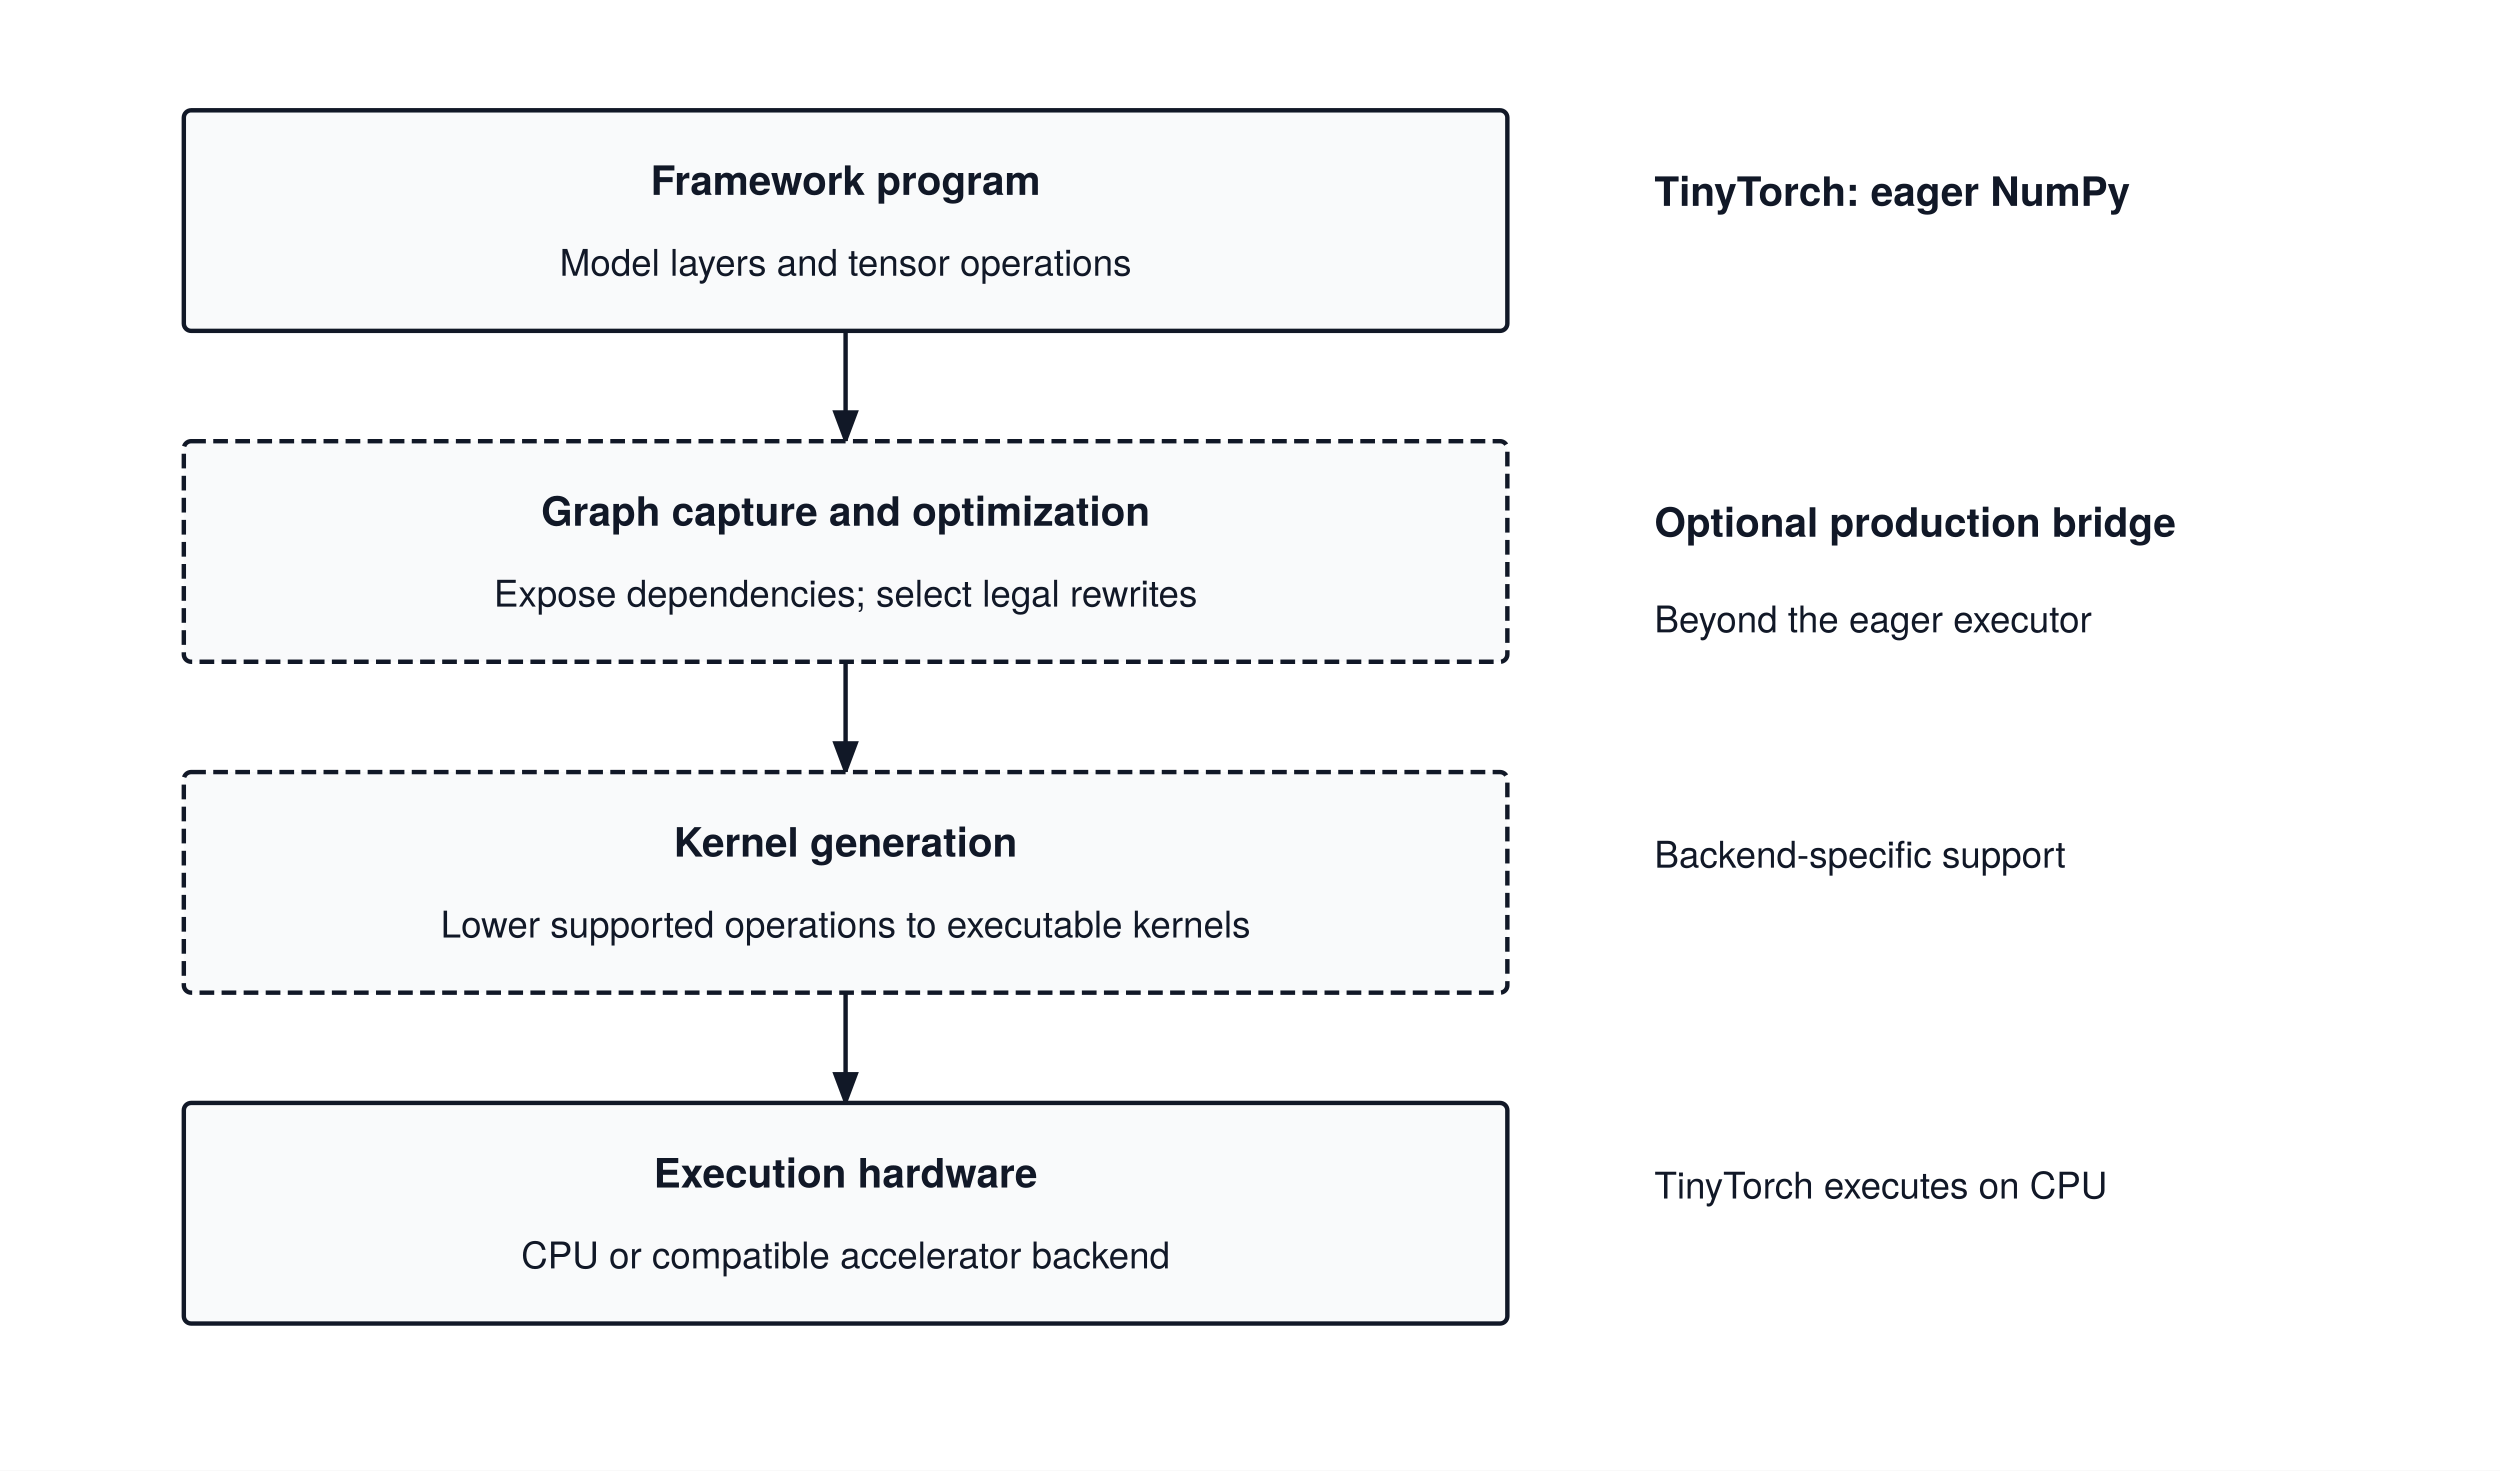
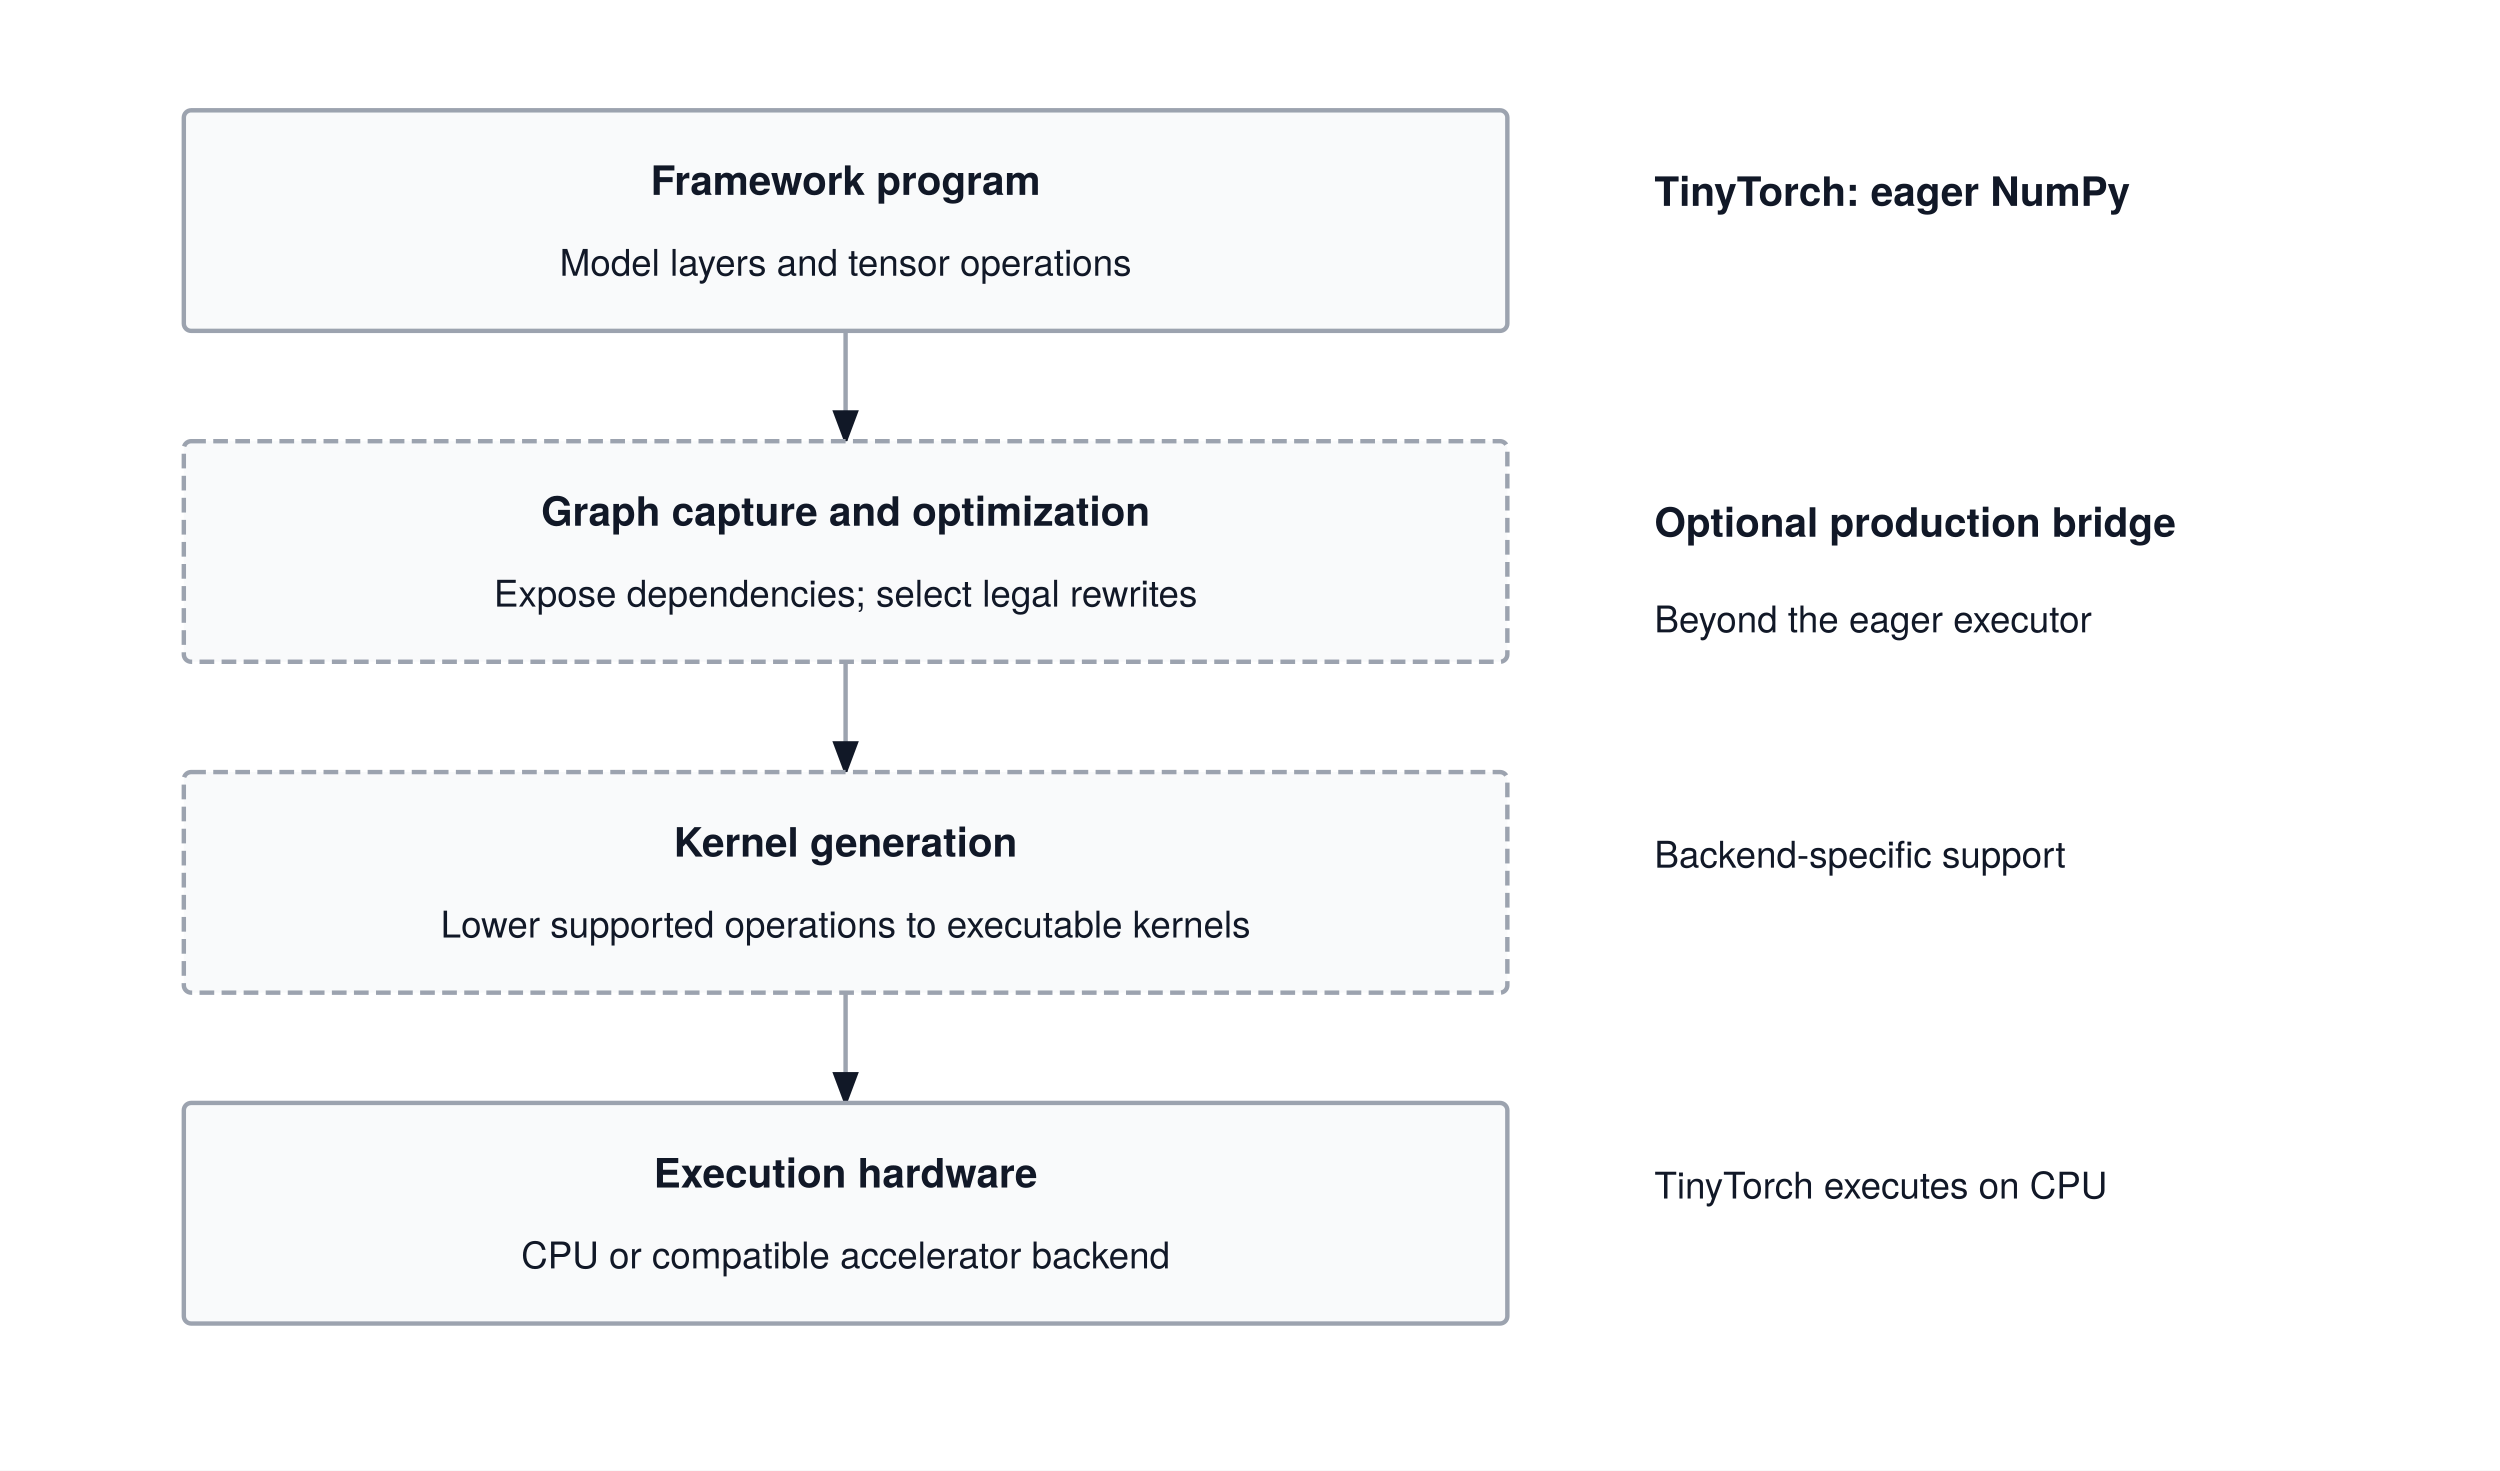
<svg xmlns="http://www.w3.org/2000/svg" viewBox="0 0 680 400" font-family="'TeX Gyre Heros', -apple-system, BlinkMacSystemFont, 'Segoe UI', 'Helvetica Neue', Arial, sans-serif">
  <rect width="680" height="400" fill="#ffffff" />
  <defs>
    <marker id="arrow" markerWidth="8" markerHeight="6" refX="7" refY="3" orient="auto">
      <polygon points="0 0, 8 3, 0 6" fill="#111827" />
    </marker>
  </defs>
-   <rect x="50" y="30" width="360" height="60" rx="2" fill="#F9FAFB" stroke="#111827" stroke-width="1.2" />
+   <rect x="50" y="30" width="360" height="60" rx="2" fill="#F9FAFB" stroke="#9ca3af" stroke-width="1.2" />
  <text x="230.0" y="53" text-anchor="middle" font-size="11" font-weight="700" fill="#111827">Framework program</text>
  <text x="230.0" y="75" text-anchor="middle" font-size="10" font-weight="400" fill="#111827">Model layers and tensor operations</text>
-   <path d="M 230 90 H 230 V 120" fill="none" stroke="#111827" stroke-width="1.2" marker-end="url(#arrow)" />
-   <rect x="50" y="120" width="360" height="60" rx="2" fill="#F9FAFB" stroke="#111827" stroke-width="1.2" stroke-dasharray="4,2" />
+   <path d="M 230 90 H 230 V 120" fill="none" stroke="#9ca3af" stroke-width="1.2" marker-end="url(#arrow)" />
+   <rect x="50" y="120" width="360" height="60" rx="2" fill="#F9FAFB" stroke="#9ca3af" stroke-width="1.2" stroke-dasharray="4,2" />
  <text x="230.0" y="143" text-anchor="middle" font-size="11" font-weight="700" fill="#111827">Graph capture and optimization</text>
  <text x="230.0" y="165" text-anchor="middle" font-size="10" font-weight="400" fill="#111827">Expose dependencies; select legal rewrites</text>
-   <path d="M 230 180 H 230 V 210" fill="none" stroke="#111827" stroke-width="1.2" marker-end="url(#arrow)" />
-   <rect x="50" y="210" width="360" height="60" rx="2" fill="#F9FAFB" stroke="#111827" stroke-width="1.2" stroke-dasharray="4,2" />
+   <path d="M 230 180 H 230 V 210" fill="none" stroke="#9ca3af" stroke-width="1.2" marker-end="url(#arrow)" />
+   <rect x="50" y="210" width="360" height="60" rx="2" fill="#F9FAFB" stroke="#9ca3af" stroke-width="1.2" stroke-dasharray="4,2" />
  <text x="230.0" y="233" text-anchor="middle" font-size="11" font-weight="700" fill="#111827">Kernel generation</text>
  <text x="230.0" y="255" text-anchor="middle" font-size="10" font-weight="400" fill="#111827">Lower supported operations to executable kernels</text>
-   <path d="M 230 270 H 230 V 300" fill="none" stroke="#111827" stroke-width="1.2" marker-end="url(#arrow)" />
-   <rect x="50" y="300" width="360" height="60" rx="2" fill="#F9FAFB" stroke="#111827" stroke-width="1.2" />
+   <path d="M 230 270 H 230 V 300" fill="none" stroke="#9ca3af" stroke-width="1.2" marker-end="url(#arrow)" />
+   <rect x="50" y="300" width="360" height="60" rx="2" fill="#F9FAFB" stroke="#9ca3af" stroke-width="1.2" />
  <text x="230.0" y="323" text-anchor="middle" font-size="11" font-weight="700" fill="#111827">Execution hardware</text>
  <text x="230.0" y="345" text-anchor="middle" font-size="10" font-weight="400" fill="#111827">CPU or compatible accelerator backend</text>
  <text x="450" y="56" text-anchor="start" font-size="11" font-weight="700" fill="#111827">TinyTorch: eager NumPy</text>
  <text x="450" y="146" text-anchor="start" font-size="11" font-weight="700" fill="#111827">Optional production bridge</text>
  <text x="450" y="172" text-anchor="start" font-size="10" font-weight="400" fill="#111827">Beyond the eager executor</text>
  <text x="450" y="236" text-anchor="start" font-size="10" font-weight="400" fill="#111827">Backend-specific support</text>
  <text x="450" y="326" text-anchor="start" font-size="10" font-weight="400" fill="#111827">TinyTorch executes on CPU</text>
</svg>
